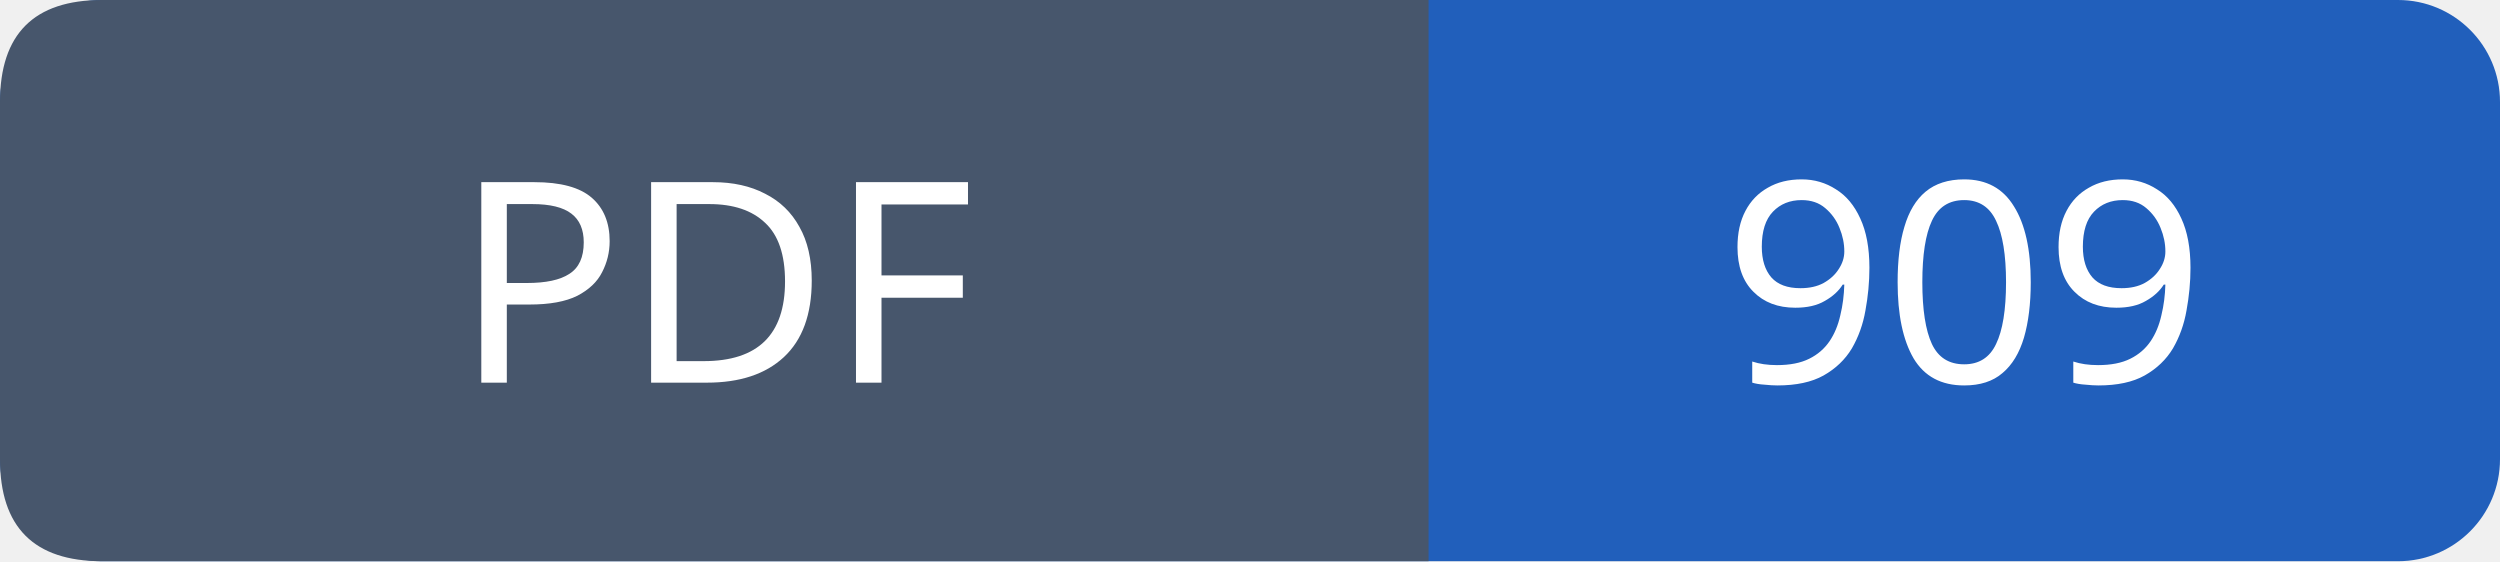
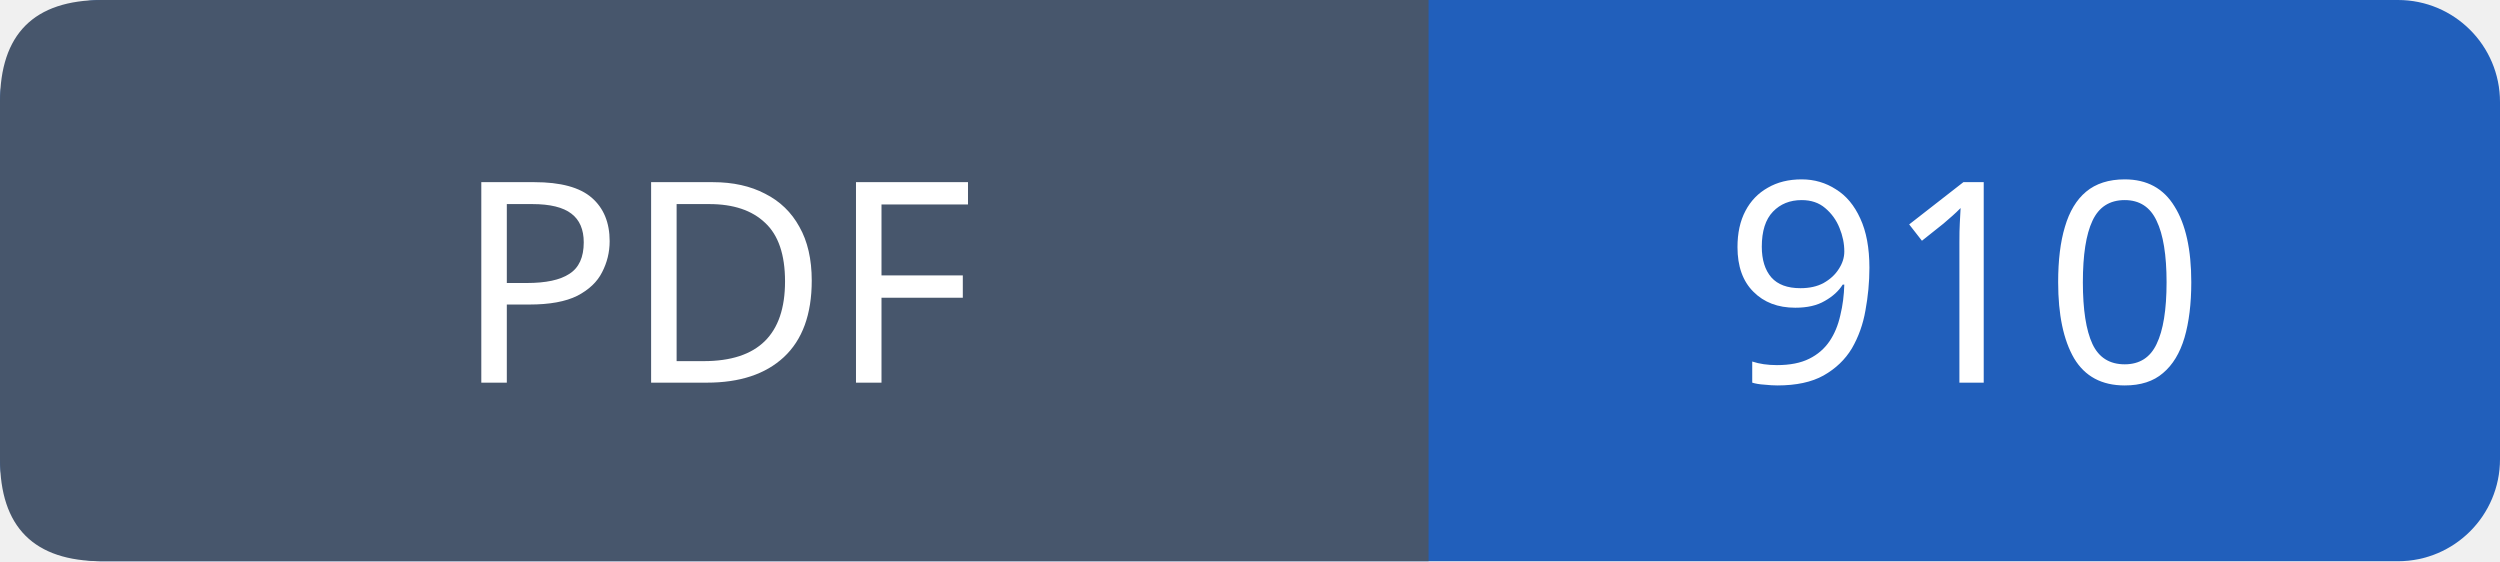
- <svg xmlns="http://www.w3.org/2000/svg" width="98" height="22" viewBox="0 0 98 22" role="img" aria-label="PDF: 909">
+ <svg xmlns="http://www.w3.org/2000/svg" width="98" height="22" viewBox="0 0 98 22" role="img" aria-label="PDF: 910">
  <rect width="98" height="22" rx="4" fill="#215fbb" />
  <path fill="#47566c" d="M4 0h52v22H4q-4 0-4-4V4q0-4 4-4" />
  <g font-family="Verdana,sans-serif" font-size="11" fill="white" text-anchor="middle">
    <text x="28.0" y="15">PDF</text>
-     <text x="77.0" y="15">909</text>
+     <text x="77.0" y="15">910</text>
  </g>
</svg>
